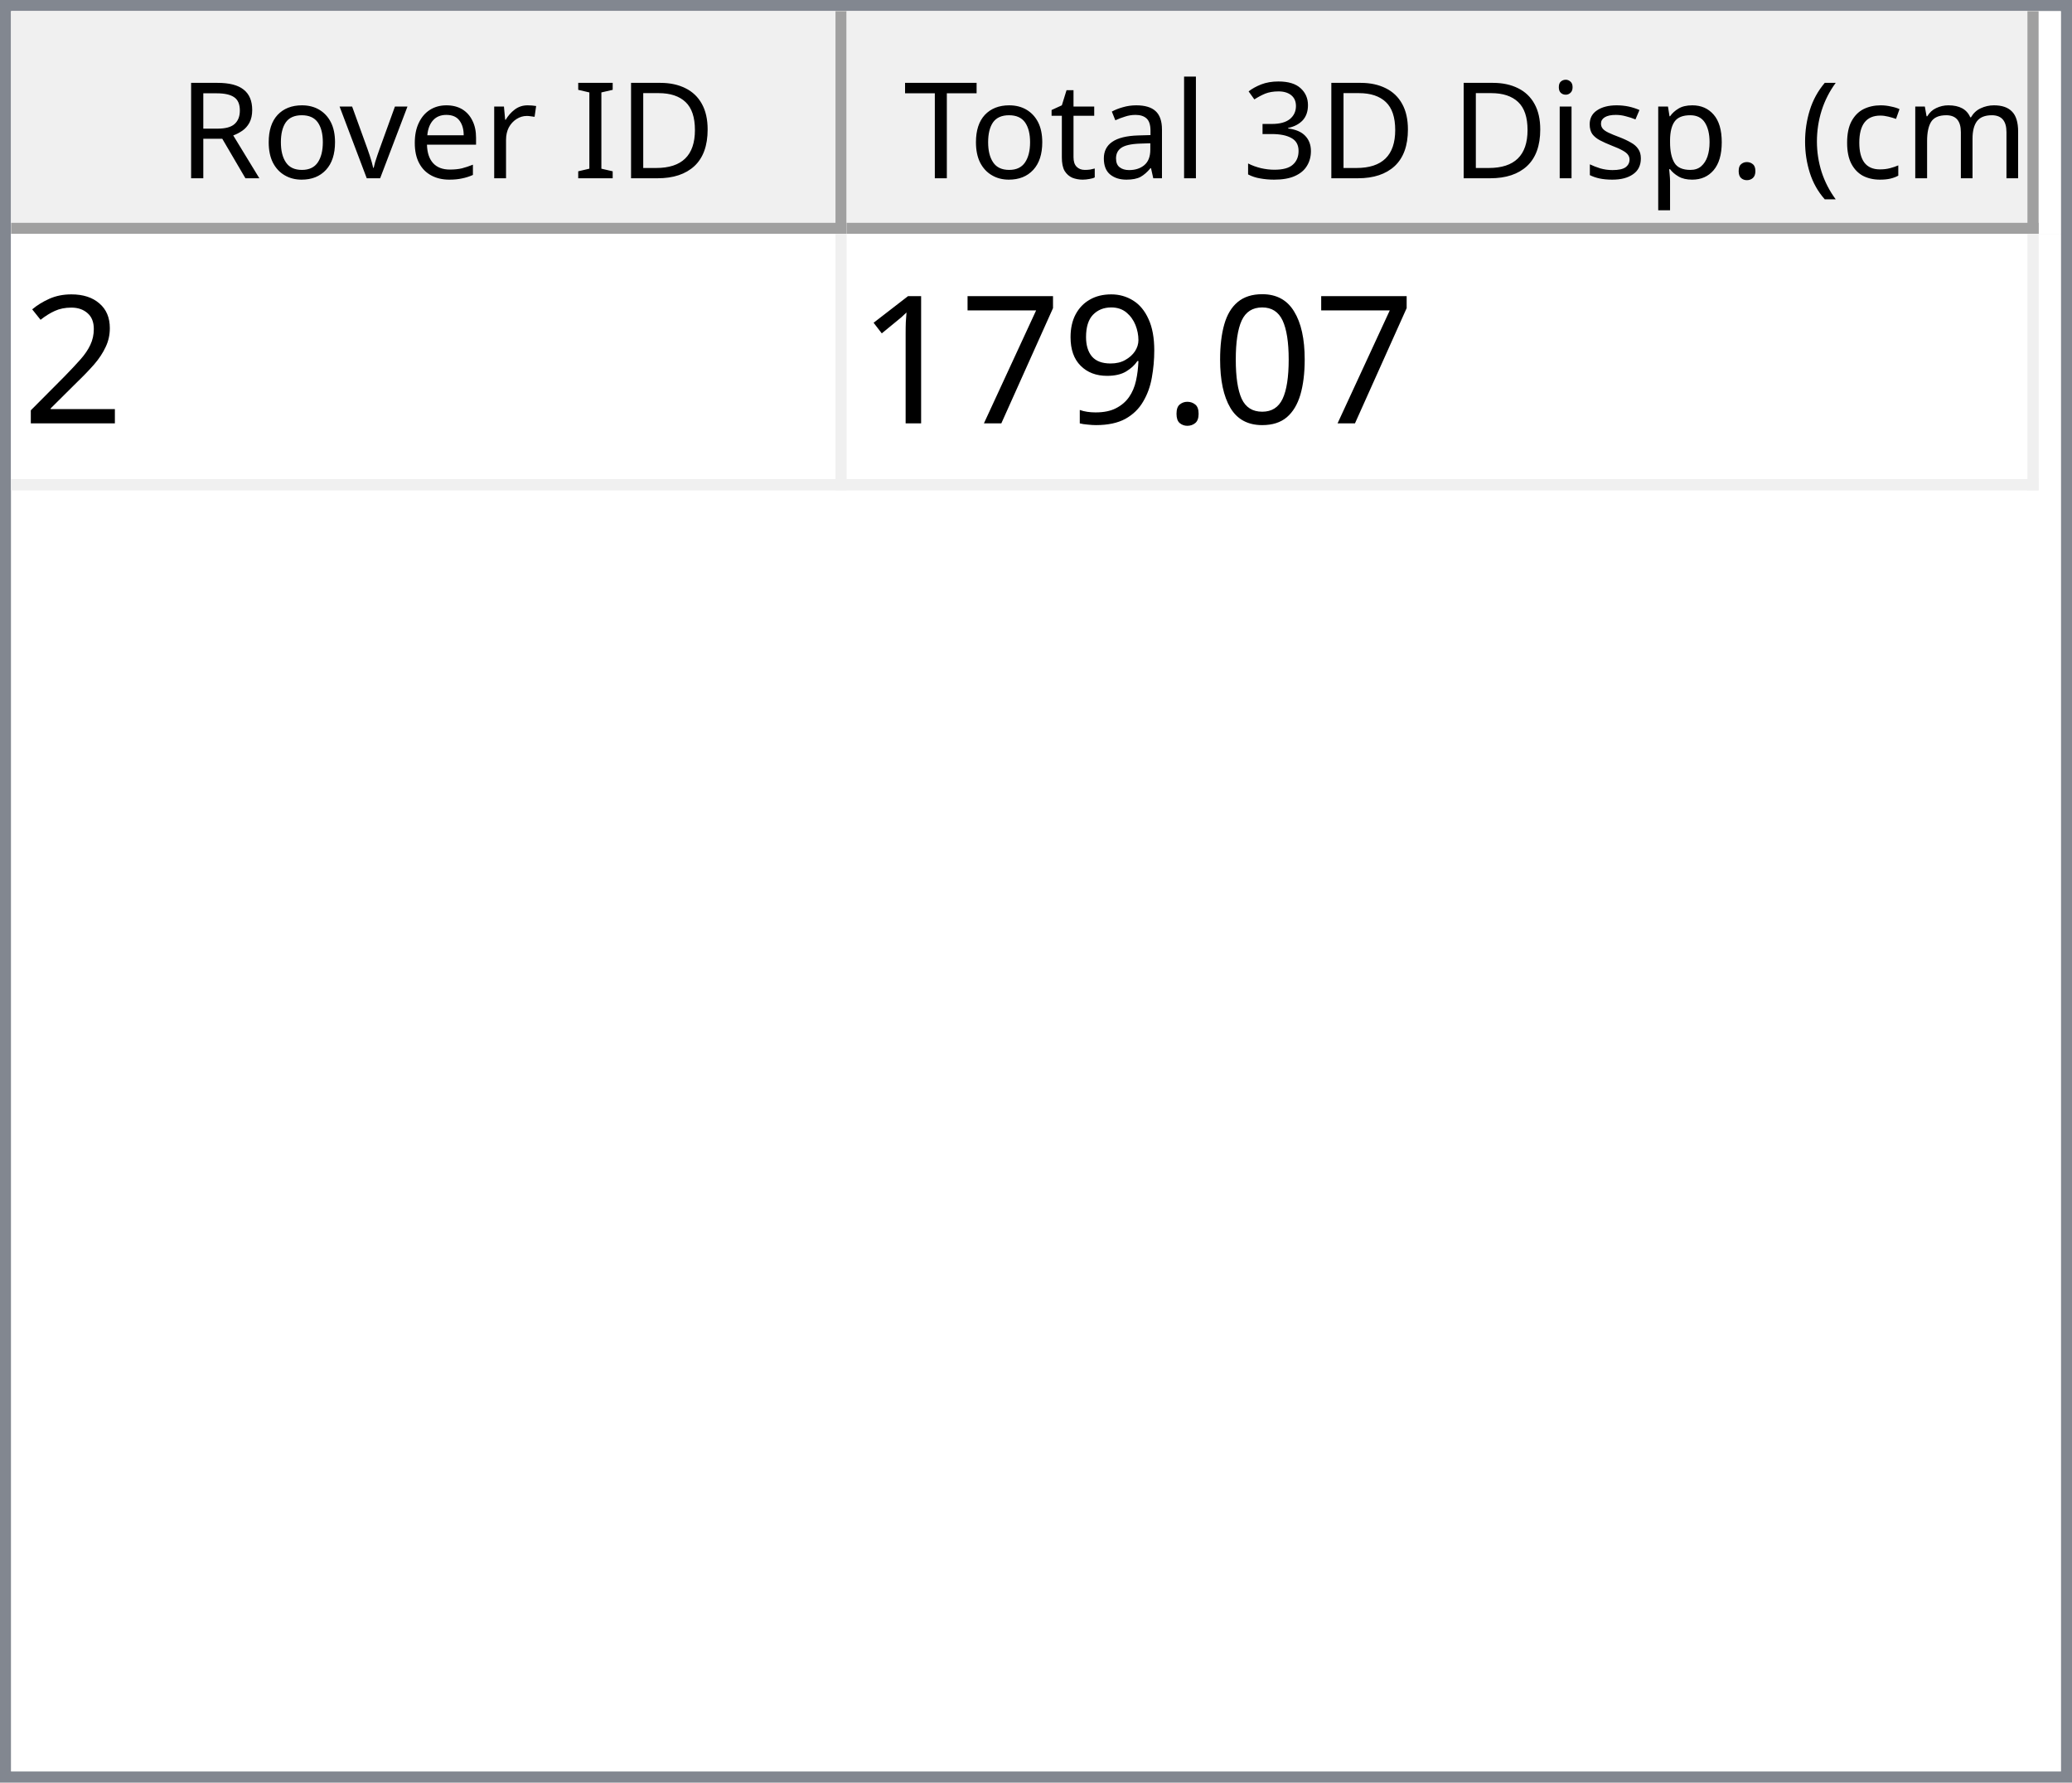
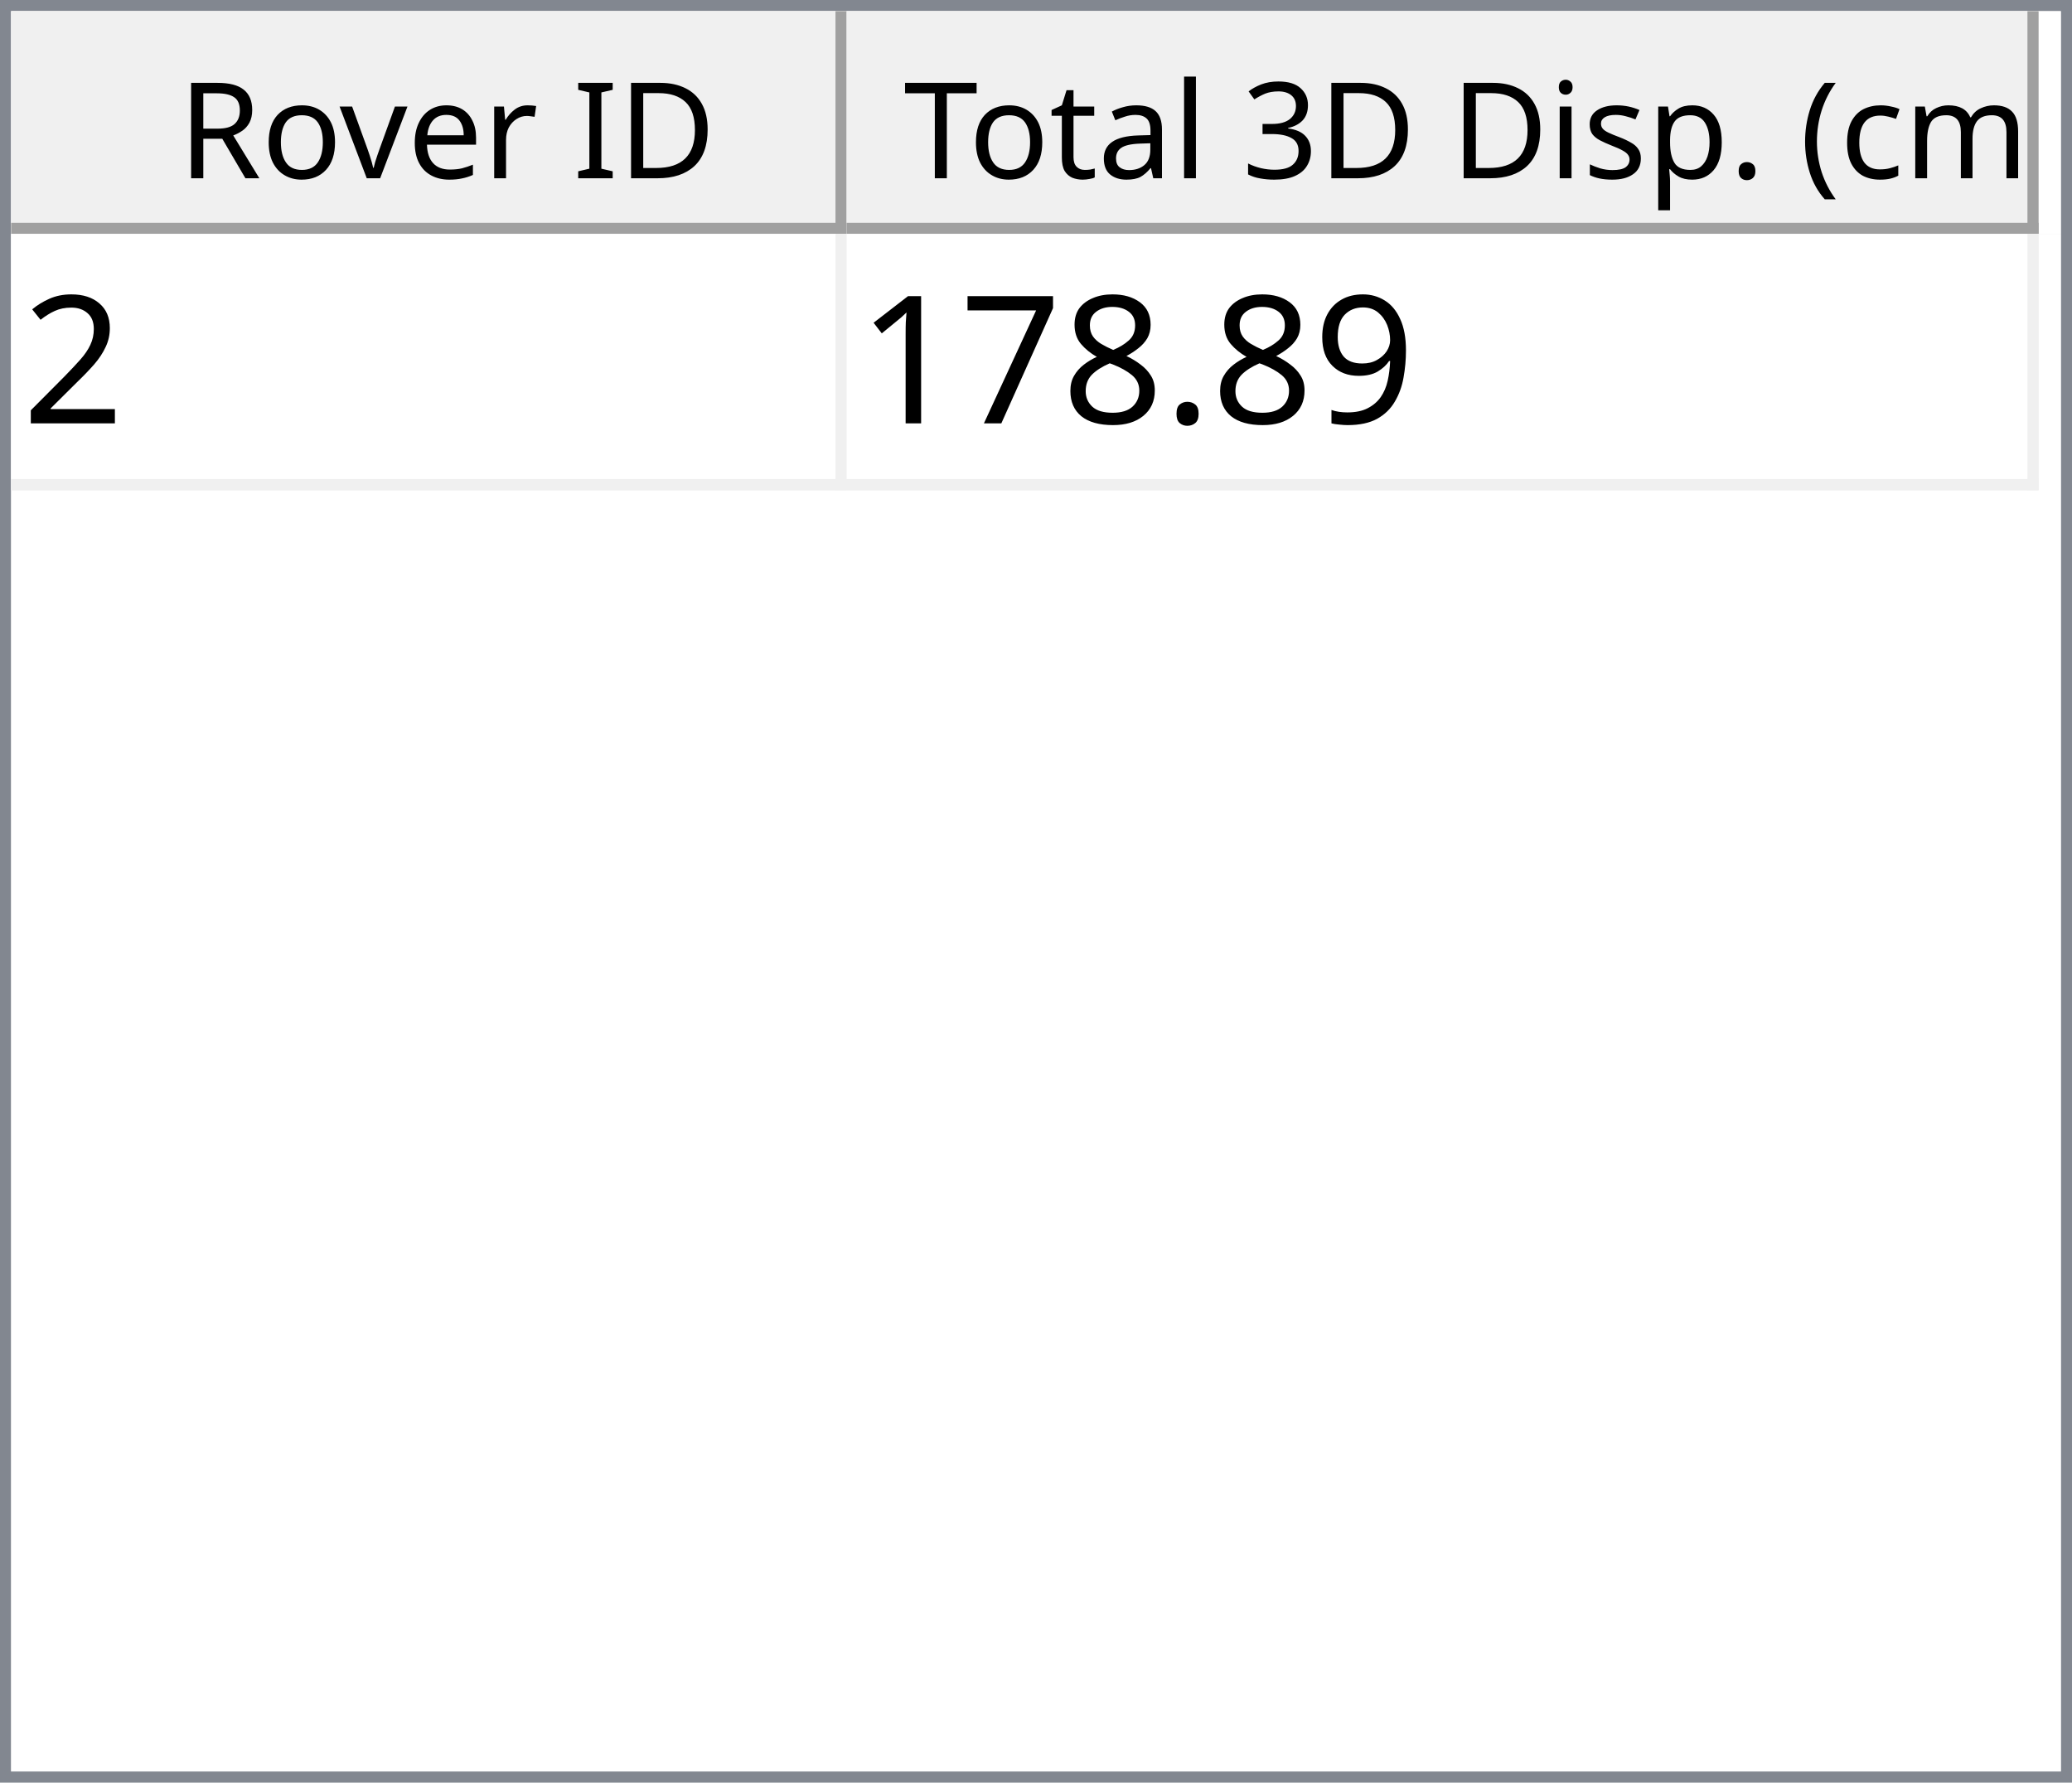
<svg xmlns="http://www.w3.org/2000/svg" style="fill-opacity:1; color-rendering:auto; color-interpolation:auto; text-rendering:auto; stroke:black; stroke-linecap:square; stroke-miterlimit:10; shape-rendering:auto; stroke-opacity:1; fill:black; stroke-dasharray:none; font-weight:normal; stroke-width:1; font-family:'Dialog'; font-style:normal; stroke-linejoin:miter; font-size:12px; stroke-dashoffset:0; image-rendering:auto;" width="186" height="160">
  <defs id="genericDefs" />
  <g>
    <defs id="defs1">
      <clipPath clipPathUnits="userSpaceOnUse" id="clipPath1">
        <path d="M0 0 L186 0 L186 160 L0 160 L0 0 Z" />
      </clipPath>
      <clipPath clipPathUnits="userSpaceOnUse" id="clipPath2">
        <path d="M0 0 L0 160 L186 160 L186 0 Z" />
      </clipPath>
      <clipPath clipPathUnits="userSpaceOnUse" id="clipPath3">
        <path d="M0 0 L0 20 L184 20 L184 0 Z" />
      </clipPath>
      <clipPath clipPathUnits="userSpaceOnUse" id="clipPath4">
        <path d="M0 0 L0 20 L75 20 L75 0 Z" />
      </clipPath>
      <clipPath clipPathUnits="userSpaceOnUse" id="clipPath5">
        <path d="M1 1 L1 19 L74 19 L74 1 Z" />
      </clipPath>
      <clipPath clipPathUnits="userSpaceOnUse" id="clipPath6">
        <path d="M0 0 L0 18 L73 18 L73 0 Z" />
      </clipPath>
      <clipPath clipPathUnits="userSpaceOnUse" id="clipPath7">
        <path d="M-0.5 -0.5 L-0.5 19.5 L74.5 19.5 L74.5 -0.5 Z" />
      </clipPath>
      <clipPath clipPathUnits="userSpaceOnUse" id="clipPath8">
        <path d="M0 0 L0 20 L107 20 L107 0 Z" />
      </clipPath>
      <clipPath clipPathUnits="userSpaceOnUse" id="clipPath9">
        <path d="M1 1 L1 19 L106 19 L106 1 Z" />
      </clipPath>
      <clipPath clipPathUnits="userSpaceOnUse" id="clipPath10">
        <path d="M0 0 L0 18 L105 18 L105 0 Z" />
      </clipPath>
      <clipPath clipPathUnits="userSpaceOnUse" id="clipPath11">
        <path d="M-0.5 -0.5 L-0.5 19.5 L106.5 19.5 L106.5 -0.5 Z" />
      </clipPath>
      <clipPath clipPathUnits="userSpaceOnUse" id="clipPath12">
        <path d="M0 0 L0 138 L184 138 L184 0 Z" />
      </clipPath>
      <clipPath clipPathUnits="userSpaceOnUse" id="clipPath13">
        <path d="M0 0 L0 23 L182 23 L182 0 Z" />
      </clipPath>
      <clipPath clipPathUnits="userSpaceOnUse" id="clipPath14">
        <path d="M-0.5 -0.5 L-0.5 22.5 L181.5 22.5 L181.5 -0.5 Z" />
      </clipPath>
      <clipPath clipPathUnits="userSpaceOnUse" id="clipPath15">
        <path d="M0 0 L0 22 L74 22 L74 0 Z" />
      </clipPath>
      <clipPath clipPathUnits="userSpaceOnUse" id="clipPath16">
        <path d="M0 0 L0 22 L106 22 L106 0 Z" />
      </clipPath>
      <font horiz-adv-x="64.551" id="font1">
        <font-face ascent="107.91" descent="25.098" units-per-em="100" style="font-style:normal; font-family:Segoe UI; font-weight:normal;" />
        <missing-glyph horiz-adv-x="64.551" d="M8.109 0 L8.109 68.266 L56.453 68.266 L56.453 0 L8.109 0 ZM15.328 7.234 L49.219 7.234 L49.219 61.031 L15.328 61.031 L15.328 7.234 Z" />
        <glyph unicode="D" horiz-adv-x="70.117" d="M9.188 0 L9.188 70.016 L28.516 70.016 Q65.531 70.016 65.531 35.891 Q65.531 19.672 55.25 9.836 Q44.969 0 27.734 0 L9.188 0 ZM17.391 62.594 L17.391 7.422 L27.828 7.422 Q41.609 7.422 49.273 14.797 Q56.938 22.172 56.938 35.688 Q56.938 62.594 28.328 62.594 L17.391 62.594 Z" />
        <glyph unicode="I" horiz-adv-x="26.611" d="M17.391 0 L9.188 0 L9.188 70.016 L17.391 70.016 L17.391 0 Z" />
        <glyph unicode=" " horiz-adv-x="27.393" d="" />
        <glyph unicode="r" horiz-adv-x="34.766" d="M34.188 41.891 Q32.078 43.5 28.125 43.5 Q23 43.5 19.555 38.672 Q16.109 33.844 16.109 25.484 L16.109 0 L8.109 0 L8.109 50 L16.109 50 L16.109 39.703 L16.312 39.703 Q18.016 44.969 21.531 47.922 Q25.047 50.875 29.391 50.875 Q32.516 50.875 34.188 50.203 L34.188 41.891 Z" />
        <glyph unicode="e" horiz-adv-x="52.295" d="M48.297 23 L12.984 23 Q13.188 14.656 17.484 10.109 Q21.781 5.562 29.297 5.562 Q37.75 5.562 44.828 11.141 L44.828 3.609 Q38.234 -1.172 27.391 -1.172 Q16.797 -1.172 10.742 5.641 Q4.688 12.453 4.688 24.812 Q4.688 36.469 11.305 43.82 Q17.922 51.172 27.734 51.172 Q37.547 51.172 42.922 44.828 Q48.297 38.484 48.297 27.203 L48.297 23 ZM40.094 29.781 Q40.047 36.719 36.75 40.578 Q33.453 44.438 27.594 44.438 Q21.922 44.438 17.969 40.383 Q14.016 36.328 13.094 29.781 L40.094 29.781 Z" />
        <glyph unicode="v" horiz-adv-x="47.9" d="M47.406 50 L27.484 0 L19.625 0 L0.688 50 L9.469 50 L22.172 13.672 Q23.578 9.672 23.922 6.688 L24.125 6.688 Q24.609 10.453 25.688 13.484 L38.969 50 L47.406 50 Z" />
        <glyph unicode="o" horiz-adv-x="58.594" d="M29 -1.172 Q17.922 -1.172 11.305 5.836 Q4.688 12.844 4.688 24.422 Q4.688 37.016 11.57 44.094 Q18.453 51.172 30.172 51.172 Q41.359 51.172 47.633 44.289 Q53.906 37.406 53.906 25.203 Q53.906 13.234 47.141 6.031 Q40.375 -1.172 29 -1.172 ZM29.594 44.438 Q21.875 44.438 17.383 39.188 Q12.891 33.938 12.891 24.703 Q12.891 15.828 17.43 10.695 Q21.969 5.562 29.594 5.562 Q37.359 5.562 41.531 10.594 Q45.703 15.625 45.703 24.906 Q45.703 34.281 41.531 39.359 Q37.359 44.438 29.594 44.438 Z" />
        <glyph unicode="R" horiz-adv-x="59.814" d="M59.375 0 L49.609 0 L37.891 19.625 Q36.281 22.359 34.766 24.289 Q33.25 26.219 31.664 27.438 Q30.078 28.656 28.25 29.219 Q26.422 29.781 24.125 29.781 L17.391 29.781 L17.391 0 L9.188 0 L9.188 70.016 L30.078 70.016 Q34.672 70.016 38.555 68.867 Q42.438 67.719 45.289 65.375 Q48.141 63.031 49.758 59.547 Q51.375 56.062 51.375 51.375 Q51.375 47.703 50.273 44.656 Q49.172 41.609 47.148 39.211 Q45.125 36.812 42.266 35.133 Q39.406 33.453 35.844 32.516 L35.844 32.328 Q37.594 31.547 38.891 30.547 Q40.188 29.547 41.359 28.18 Q42.531 26.812 43.68 25.078 Q44.828 23.344 46.234 21.047 L59.375 0 ZM17.391 62.594 L17.391 37.203 L28.516 37.203 Q31.594 37.203 34.203 38.133 Q36.812 39.062 38.719 40.797 Q40.625 42.531 41.703 45.047 Q42.781 47.562 42.781 50.688 Q42.781 56.297 39.141 59.445 Q35.5 62.594 28.609 62.594 L17.391 62.594 Z" />
        <glyph unicode=")" horiz-adv-x="30.176" d="M8.297 -15.922 L1.172 -15.922 Q16.406 2.344 16.406 26.812 Q16.406 51.469 1.078 70.016 L8.297 70.016 Q23.531 52.156 23.531 26.703 Q23.531 1.375 8.297 -15.922 Z" />
        <glyph unicode="m" horiz-adv-x="86.133" d="M79.109 0 L71.094 0 L71.094 28.719 Q71.094 37.016 68.531 40.727 Q65.969 44.438 59.906 44.438 Q54.781 44.438 51.195 39.75 Q47.609 35.062 47.609 28.516 L47.609 0 L39.594 0 L39.594 29.688 Q39.594 44.438 28.219 44.438 Q22.953 44.438 19.531 40.016 Q16.109 35.594 16.109 28.516 L16.109 0 L8.109 0 L8.109 50 L16.109 50 L16.109 42.094 L16.312 42.094 Q21.625 51.172 31.844 51.172 Q36.969 51.172 40.773 48.312 Q44.578 45.453 46 40.828 Q51.562 51.172 62.594 51.172 Q79.109 51.172 79.109 30.812 L79.109 0 Z" />
        <glyph unicode="c" horiz-adv-x="46.191" d="M42.188 2.297 Q36.422 -1.172 28.516 -1.172 Q17.828 -1.172 11.258 5.789 Q4.688 12.75 4.688 23.828 Q4.688 36.188 11.766 43.68 Q18.844 51.172 30.672 51.172 Q37.25 51.172 42.281 48.734 L42.281 40.531 Q36.719 44.438 30.375 44.438 Q22.703 44.438 17.797 38.945 Q12.891 33.453 12.891 24.516 Q12.891 15.719 17.508 10.641 Q22.125 5.562 29.891 5.562 Q36.422 5.562 42.188 9.906 L42.188 2.297 Z" />
        <glyph unicode="(" horiz-adv-x="30.176" d="M29.109 -15.922 L21.969 -15.922 Q6.844 1.375 6.844 26.703 Q6.844 52.156 21.969 70.016 L29.203 70.016 Q13.875 51.469 13.875 26.812 Q13.875 2.344 29.109 -15.922 Z" />
        <glyph unicode="." horiz-adv-x="21.68" d="M10.891 -1.078 Q8.641 -1.078 7.055 0.539 Q5.469 2.156 5.469 4.391 Q5.469 6.641 7.055 8.273 Q8.641 9.906 10.891 9.906 Q13.188 9.906 14.797 8.273 Q16.406 6.641 16.406 4.391 Q16.406 2.156 14.797 0.539 Q13.188 -1.078 10.891 -1.078 Z" />
        <glyph unicode="p" horiz-adv-x="58.789" d="M16.312 7.234 L16.109 7.234 L16.109 -23 L8.109 -23 L8.109 50 L16.109 50 L16.109 41.219 L16.312 41.219 Q22.219 51.172 33.594 51.172 Q43.266 51.172 48.688 44.461 Q54.109 37.75 54.109 26.469 Q54.109 13.922 48 6.375 Q41.891 -1.172 31.297 -1.172 Q21.578 -1.172 16.312 7.234 ZM16.109 27.391 L16.109 20.406 Q16.109 14.203 20.141 9.883 Q24.172 5.562 30.375 5.562 Q37.641 5.562 41.773 11.133 Q45.906 16.703 45.906 26.609 Q45.906 34.969 42.047 39.703 Q38.188 44.438 31.594 44.438 Q24.609 44.438 20.359 39.578 Q16.109 34.719 16.109 27.391 Z" />
        <glyph unicode="s" horiz-adv-x="42.432" d="M5.078 1.812 L5.078 10.406 Q11.625 5.562 19.484 5.562 Q30.031 5.562 30.031 12.594 Q30.031 14.594 29.125 15.992 Q28.219 17.391 26.68 18.461 Q25.141 19.531 23.07 20.383 Q21 21.234 18.609 22.172 Q15.281 23.484 12.766 24.828 Q10.25 26.172 8.57 27.859 Q6.891 29.547 6.031 31.695 Q5.172 33.844 5.172 36.719 Q5.172 40.234 6.789 42.945 Q8.406 45.656 11.086 47.484 Q13.766 49.312 17.211 50.242 Q20.656 51.172 24.312 51.172 Q30.812 51.172 35.938 48.922 L35.938 40.828 Q30.422 44.438 23.25 44.438 Q21 44.438 19.195 43.922 Q17.391 43.406 16.094 42.477 Q14.797 41.547 14.086 40.258 Q13.375 38.969 13.375 37.406 Q13.375 35.453 14.086 34.133 Q14.797 32.812 16.164 31.789 Q17.531 30.766 19.484 29.938 Q21.438 29.109 23.922 28.125 Q27.25 26.859 29.883 25.516 Q32.516 24.172 34.375 22.484 Q36.234 20.797 37.234 18.602 Q38.234 16.406 38.234 13.375 Q38.234 9.672 36.602 6.938 Q34.969 4.203 32.234 2.398 Q29.5 0.594 25.93 -0.289 Q22.359 -1.172 18.453 -1.172 Q10.75 -1.172 5.078 1.812 Z" />
        <glyph unicode="i" horiz-adv-x="24.219" d="M12.203 62.703 Q10.062 62.703 8.547 64.164 Q7.031 65.625 7.031 67.875 Q7.031 70.125 8.547 71.609 Q10.062 73.094 12.203 73.094 Q14.406 73.094 15.945 71.609 Q17.484 70.125 17.484 67.875 Q17.484 65.719 15.945 64.211 Q14.406 62.703 12.203 62.703 ZM16.109 0 L8.109 0 L8.109 50 L16.109 50 L16.109 0 Z" />
        <glyph unicode="3" horiz-adv-x="53.906" d="M46.531 19.828 Q46.531 15.094 44.75 11.211 Q42.969 7.328 39.719 4.57 Q36.469 1.812 31.93 0.297 Q27.391 -1.219 21.922 -1.219 Q11.922 -1.219 6 2.594 L6 11.188 Q13.094 5.609 22.219 5.609 Q25.875 5.609 28.828 6.539 Q31.781 7.469 33.906 9.227 Q36.031 10.984 37.18 13.477 Q38.328 15.969 38.328 19.094 Q38.328 32.812 18.797 32.812 L12.984 32.812 L12.984 39.594 L18.5 39.594 Q35.797 39.594 35.797 52.484 Q35.797 64.406 22.609 64.406 Q15.188 64.406 8.688 59.422 L8.688 67.188 Q15.375 71.188 24.609 71.188 Q29 71.188 32.57 69.969 Q36.141 68.75 38.68 66.555 Q41.219 64.359 42.609 61.281 Q44 58.203 44 54.5 Q44 40.672 30.031 36.719 L30.031 36.531 Q33.594 36.141 36.625 34.797 Q39.656 33.453 41.852 31.305 Q44.047 29.156 45.289 26.25 Q46.531 23.344 46.531 19.828 Z" />
        <glyph unicode="l" horiz-adv-x="24.219" d="M16.109 0 L8.109 0 L8.109 74.031 L16.109 74.031 L16.109 0 Z" />
        <glyph unicode="a" horiz-adv-x="50.879" d="M43.891 0 L35.891 0 L35.891 7.812 L35.688 7.812 Q30.469 -1.172 20.312 -1.172 Q12.844 -1.172 8.617 2.781 Q4.391 6.734 4.391 13.281 Q4.391 27.297 20.906 29.594 L35.891 31.688 Q35.891 44.438 25.594 44.438 Q16.547 44.438 9.281 38.281 L9.281 46.484 Q16.656 51.172 26.266 51.172 Q43.891 51.172 43.891 32.516 L43.891 0 ZM35.891 25.297 L23.828 23.641 Q18.266 22.859 15.43 20.875 Q12.594 18.891 12.594 13.875 Q12.594 10.203 15.211 7.883 Q17.828 5.562 22.172 5.562 Q28.125 5.562 32.008 9.742 Q35.891 13.922 35.891 20.312 L35.891 25.297 Z" />
        <glyph unicode="t" horiz-adv-x="33.887" d="M31.297 0.484 Q28.469 -1.078 23.828 -1.078 Q10.688 -1.078 10.688 13.578 L10.688 43.172 L2.094 43.172 L2.094 50 L10.688 50 L10.688 62.203 L18.703 64.797 L18.703 50 L31.297 50 L31.297 43.172 L18.703 43.172 L18.703 14.984 Q18.703 9.969 20.414 7.82 Q22.125 5.672 26.078 5.672 Q29.109 5.672 31.297 7.328 L31.297 0.484 Z" />
        <glyph unicode="T" horiz-adv-x="52.393" d="M50.594 62.594 L30.375 62.594 L30.375 0 L22.172 0 L22.172 62.594 L2 62.594 L2 70.016 L50.594 70.016 L50.594 62.594 Z" />
      </font>
      <font horiz-adv-x="75.0" id="font2">
        <font-face ascent="100.537" descent="21.973" units-per-em="100" style="font-style:normal; font-family:sans-serif; font-weight:normal;" />
        <missing-glyph horiz-adv-x="75.0" d="M12.5 0 L12.5 62.5 L62.5 62.5 L62.5 0 L12.5 0 ZM14.062 1.562 L60.938 1.562 L60.938 60.938 L14.062 60.938 L14.062 1.562 Z" />
        <glyph unicode="2" horiz-adv-x="55.615" d="M50.344 8.453 L50.344 0 L3.031 0 Q2.938 3.172 4.047 6.109 Q5.859 10.938 9.836 15.625 Q13.812 20.312 21.344 26.469 Q33.016 36.031 37.117 41.625 Q41.219 47.219 41.219 52.203 Q41.219 57.422 37.477 61.008 Q33.734 64.594 27.734 64.594 Q21.391 64.594 17.578 60.789 Q13.766 56.984 13.719 50.25 L4.688 51.172 Q5.609 61.281 11.664 66.578 Q17.719 71.875 27.938 71.875 Q38.234 71.875 44.242 66.164 Q50.25 60.453 50.25 52 Q50.25 47.703 48.492 43.555 Q46.734 39.406 42.656 34.812 Q38.578 30.219 29.109 22.219 Q21.188 15.578 18.945 13.211 Q16.703 10.844 15.234 8.453 L50.344 8.453 Z" />
-         <glyph unicode="0" horiz-adv-x="55.615" d="M4.156 35.297 Q4.156 48 6.766 55.742 Q9.375 63.484 14.523 67.68 Q19.672 71.875 27.484 71.875 Q33.25 71.875 37.594 69.555 Q41.938 67.234 44.773 62.867 Q47.609 58.5 49.219 52.227 Q50.828 45.953 50.828 35.297 Q50.828 22.703 48.242 14.969 Q45.656 7.234 40.508 3.008 Q35.359 -1.219 27.484 -1.219 Q17.141 -1.219 11.234 6.203 Q4.156 15.141 4.156 35.297 ZM13.188 35.297 Q13.188 17.672 17.312 11.836 Q21.438 6 27.484 6 Q33.547 6 37.672 11.859 Q41.797 17.719 41.797 35.297 Q41.797 52.984 37.672 58.789 Q33.547 64.594 27.391 64.594 Q21.344 64.594 17.719 59.469 Q13.188 52.938 13.188 35.297 Z" />
+         <glyph unicode="9" horiz-adv-x="55.615" d="M5.469 16.547 L13.922 17.328 Q14.984 11.375 18.016 8.688 Q21.047 6 25.781 6 Q29.828 6 32.883 7.859 Q35.938 9.719 37.891 12.82 Q39.844 15.922 41.164 21.195 Q42.484 26.469 42.484 31.938 Q42.484 32.516 42.438 33.688 Q39.797 29.5 35.234 26.883 Q30.672 24.266 25.344 24.266 Q16.453 24.266 10.305 30.711 Q4.156 37.156 4.156 47.703 Q4.156 58.594 10.578 65.234 Q17 71.875 26.656 71.875 Q33.641 71.875 39.43 68.117 Q45.219 64.359 48.219 57.398 Q51.219 50.438 51.219 37.25 Q51.219 23.531 48.242 15.406 Q45.266 7.281 39.383 3.031 Q33.5 -1.219 25.594 -1.219 Q17.188 -1.219 11.867 3.445 Q6.547 8.109 5.469 16.547 ZM41.453 48.141 Q41.453 55.719 37.43 60.156 Q33.406 64.594 27.734 64.594 Q21.875 64.594 17.531 59.812 Q13.188 55.031 13.188 47.406 Q13.188 40.578 17.312 36.305 Q21.438 32.031 27.484 32.031 Q33.594 32.031 37.523 36.305 Q41.453 40.578 41.453 48.141 Z" />
        <glyph unicode="." horiz-adv-x="27.783" d="M9.078 0 L9.078 10.016 L19.094 10.016 L19.094 0 L9.078 0 Z" />
-         <glyph unicode="9" horiz-adv-x="55.615" d="M5.469 16.547 L13.922 17.328 Q14.984 11.375 18.016 8.688 Q21.047 6 25.781 6 Q29.828 6 32.883 7.859 Q35.938 9.719 37.891 12.82 Q39.844 15.922 41.164 21.195 Q42.484 26.469 42.484 31.938 Q42.484 32.516 42.438 33.688 Q39.797 29.5 35.234 26.883 Q30.672 24.266 25.344 24.266 Q16.453 24.266 10.305 30.711 Q4.156 37.156 4.156 47.703 Q4.156 58.594 10.578 65.234 Q17 71.875 26.656 71.875 Q33.641 71.875 39.43 68.117 Q45.219 64.359 48.219 57.398 Q51.219 50.438 51.219 37.25 Q51.219 23.531 48.242 15.406 Q45.266 7.281 39.383 3.031 Q33.5 -1.219 25.594 -1.219 Q17.188 -1.219 11.867 3.445 Q6.547 8.109 5.469 16.547 ZM41.453 48.141 Q41.453 55.719 37.43 60.156 Q33.406 64.594 27.734 64.594 Q21.875 64.594 17.531 59.812 Q13.188 55.031 13.188 47.406 Q13.188 40.578 17.312 36.305 Q21.438 32.031 27.484 32.031 Q33.594 32.031 37.523 36.305 Q41.453 40.578 41.453 48.141 Z" />
+         <glyph unicode="8" horiz-adv-x="55.615" d="M17.672 38.812 Q12.203 40.828 9.57 44.539 Q6.938 48.25 6.938 53.422 Q6.938 61.234 12.555 66.555 Q18.172 71.875 27.484 71.875 Q36.859 71.875 42.578 66.43 Q48.297 60.984 48.297 53.172 Q48.297 48.188 45.68 44.508 Q43.062 40.828 37.75 38.812 Q44.344 36.672 47.781 31.883 Q51.219 27.094 51.219 20.453 Q51.219 11.281 44.727 5.031 Q38.234 -1.219 27.641 -1.219 Q17.047 -1.219 10.547 5.055 Q4.047 11.328 4.047 20.703 Q4.047 27.688 7.594 32.398 Q11.141 37.109 17.672 38.812 ZM15.922 53.719 Q15.922 48.641 19.195 45.414 Q22.469 42.188 27.688 42.188 Q32.766 42.188 36.016 45.383 Q39.266 48.578 39.266 53.219 Q39.266 58.062 35.914 61.359 Q32.562 64.656 27.594 64.656 Q22.562 64.656 19.242 61.43 Q15.922 58.203 15.922 53.719 ZM13.094 20.656 Q13.094 16.891 14.875 13.375 Q16.656 9.859 20.172 7.93 Q23.688 6 27.734 6 Q34.031 6 38.133 10.055 Q42.234 14.109 42.234 20.359 Q42.234 26.703 38.016 30.859 Q33.797 35.016 27.438 35.016 Q21.234 35.016 17.164 30.914 Q13.094 26.812 13.094 20.656 Z" />
        <glyph unicode="7" horiz-adv-x="55.615" d="M4.734 62.203 L4.734 70.656 L51.078 70.656 L51.078 63.812 Q44.234 56.547 37.523 44.484 Q30.812 32.422 27.156 19.672 Q24.516 10.688 23.781 0 L14.75 0 Q14.891 8.453 18.062 20.414 Q21.234 32.375 27.172 43.484 Q33.109 54.594 39.797 62.203 L4.734 62.203 Z" />
        <glyph unicode="1" horiz-adv-x="55.615" d="M37.25 0 L28.469 0 L28.469 56 Q25.297 52.984 20.141 49.953 Q14.984 46.922 10.891 45.406 L10.891 53.906 Q18.266 57.375 23.781 62.305 Q29.297 67.234 31.594 71.875 L37.25 71.875 L37.25 0 Z" />
      </font>
    </defs>
    <g style="fill:white; stroke:white;">
      <rect x="0" y="0" width="186" style="clip-path:url(#clipPath1); stroke:none;" height="160" />
    </g>
    <g style="fill:white; text-rendering:optimizeSpeed; color-rendering:optimizeSpeed; image-rendering:optimizeSpeed; shape-rendering:crispEdges; stroke:white; color-interpolation:sRGB;">
      <rect x="0" width="186" height="160" y="0" style="stroke:none;" />
      <path style="stroke:none;" d="M0 160 L186 160 L186 0 L0 0 Z" />
    </g>
    <g style="fill:rgb(240,240,240); font-family:'Segoe UI'; stroke:rgb(240,240,240);">
      <rect x="0" y="0" width="186" style="clip-path:url(#clipPath2); stroke:none;" height="160" />
    </g>
    <g style="fill:rgb(130,135,144); font-family:'Segoe UI'; stroke:rgb(130,135,144);">
      <path d="M0 0 L186 0 L186 160 L0 160 L0 0 ZM1 1 L185 1 L185 159 L1 159 L1 1 Z" style="fill-rule:evenodd; clip-path:url(#clipPath2); stroke:none;" />
    </g>
    <g style="fill:white; font-family:'Segoe UI'; stroke:white;" transform="translate(1,1)">
      <rect x="0" y="0" width="184" style="clip-path:url(#clipPath3); stroke:none;" height="20" />
    </g>
    <g style="fill:rgb(240,240,240); font-family:'Segoe UI'; stroke:rgb(240,240,240);" transform="translate(1,1)">
      <rect x="0" y="0" width="75" style="clip-path:url(#clipPath4); stroke:none;" height="20" />
    </g>
    <g style="font-family:'Segoe UI';" transform="translate(2,2)">
      <text x="14" xml:space="preserve" y="14" style="clip-path:url(#clipPath6); stroke:none;">Rover ID</text>
    </g>
    <g style="fill:rgb(160,160,160); font-family:'Segoe UI'; stroke:rgb(160,160,160); stroke-linejoin:bevel;" transform="translate(1.5,1.5)">
      <line x1="74" x2="74" y1="0" style="fill:none; clip-path:url(#clipPath7);" y2="19" />
    </g>
    <g style="fill:rgb(160,160,160); font-family:'Segoe UI'; stroke:rgb(160,160,160); stroke-linejoin:bevel;" transform="matrix(1,0,0,1,1,1) translate(0.5,0.5)">
      <line x1="0" x2="74" y1="19" style="fill:none; clip-path:url(#clipPath7);" y2="19" />
    </g>
    <g style="fill:rgb(240,240,240); font-family:'Segoe UI'; stroke:rgb(240,240,240);" transform="translate(76,1)">
      <rect x="0" y="0" width="107" style="clip-path:url(#clipPath8); stroke:none;" height="20" />
    </g>
    <g style="font-family:'Segoe UI';" transform="translate(77,2)">
      <text x="1" xml:space="preserve" y="14" style="clip-path:url(#clipPath10); stroke:none;"> Total 3D Disp. (cm)</text>
    </g>
    <g style="fill:rgb(160,160,160); font-family:'Segoe UI'; stroke:rgb(160,160,160); stroke-linejoin:bevel;" transform="translate(76.5,1.5)">
      <line x1="106" x2="106" y1="0" style="fill:none; clip-path:url(#clipPath11);" y2="19" />
    </g>
    <g style="fill:rgb(160,160,160); font-family:'Segoe UI'; stroke:rgb(160,160,160); stroke-linejoin:bevel;" transform="matrix(1,0,0,1,76,1) translate(0.5,0.5)">
      <line x1="0" x2="106" y1="19" style="fill:none; clip-path:url(#clipPath11);" y2="19" />
    </g>
    <g style="fill:white; font-family:'Segoe UI'; stroke:white;" transform="translate(1,21)">
      <rect x="0" y="0" width="184" style="clip-path:url(#clipPath12); stroke:none;" height="138" />
    </g>
    <g style="fill:rgb(240,240,240); font-size:16px; font-family:sans-serif; stroke:rgb(240,240,240);" transform="translate(1,21)">
      <rect x="0" y="0" width="182" style="clip-path:url(#clipPath13); stroke:none;" height="23" />
      <line transform="translate(0.5,0.5)" x1="0" x2="181" y1="22" style="clip-path:url(#clipPath14); fill:none; stroke-linejoin:bevel;" y2="22" />
    </g>
    <g transform="matrix(1,0,0,1,1,21) translate(0.5,0.5)" style="fill:rgb(240,240,240); font-size:16px; font-family:sans-serif; stroke:rgb(240,240,240); stroke-linejoin:bevel;">
      <line x1="74" x2="74" y1="0" style="fill:none; clip-path:url(#clipPath14);" y2="22" />
    </g>
    <g transform="matrix(1,0,0,1,1,21) translate(0.5,0.5)" style="fill:rgb(240,240,240); font-size:16px; font-family:sans-serif; stroke:rgb(240,240,240); stroke-linejoin:bevel;">
      <line x1="181" x2="181" y1="0" style="fill:none; clip-path:url(#clipPath14);" y2="22" />
    </g>
    <g style="fill:white; font-size:16px; font-family:sans-serif; stroke:white;" transform="matrix(1,0,0,1,1,21)">
      <rect x="0" y="0" width="74" style="clip-path:url(#clipPath15); stroke:none;" height="22" />
      <text x="1" y="17" style="fill:black; clip-path:url(#clipPath15); stroke:none;" xml:space="preserve">2</text>
    </g>
    <g style="fill:white; font-size:16px; font-family:sans-serif; stroke:white;" transform="matrix(1,0,0,1,1,21) translate(75,0)">
      <rect x="0" y="0" width="106" style="clip-path:url(#clipPath16); stroke:none;" height="22" />
-       <text x="1" y="17" style="fill:black; clip-path:url(#clipPath16); stroke:none;" xml:space="preserve">179.07</text>
+       <text x="1" y="17" style="fill:black; clip-path:url(#clipPath16); stroke:none;" xml:space="preserve">178.89</text>
    </g>
  </g>
</svg>
